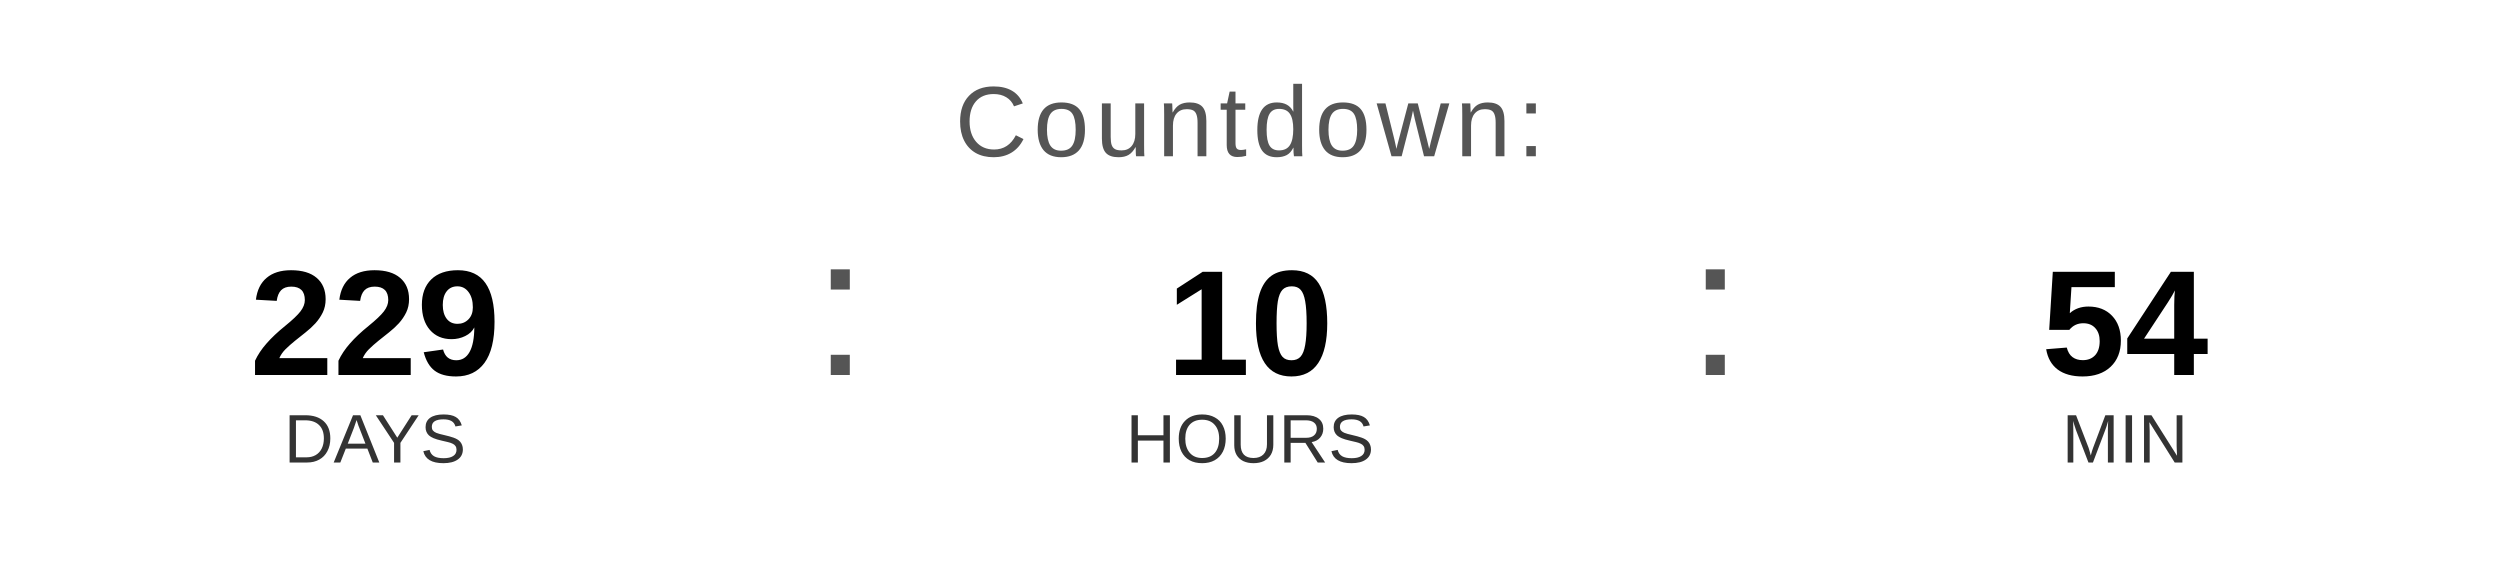
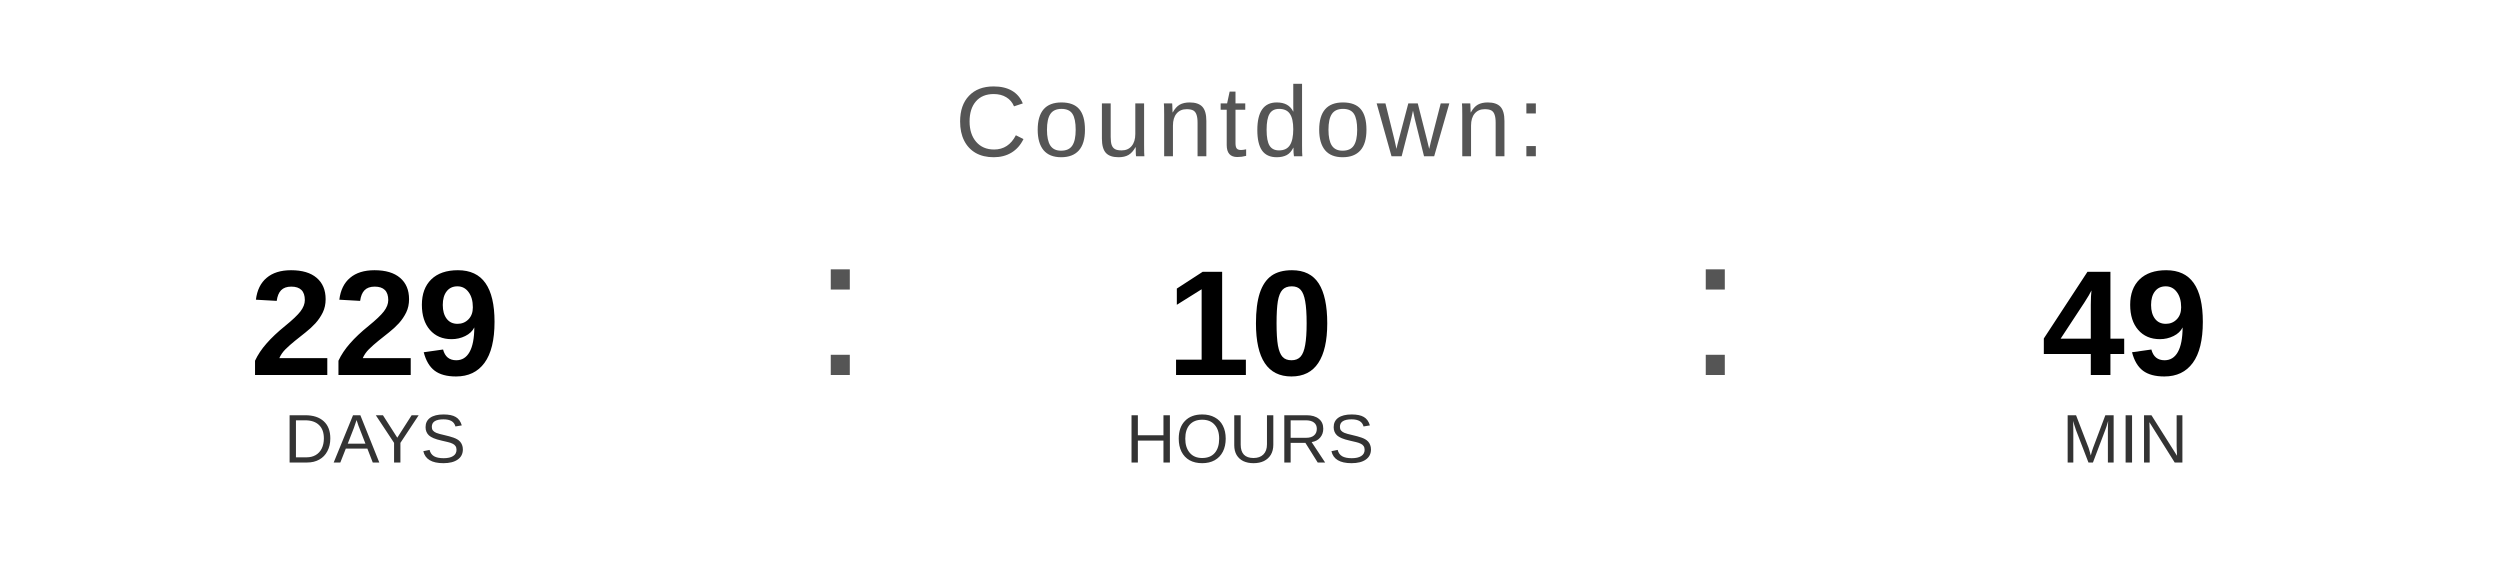
<svg xmlns="http://www.w3.org/2000/svg" width="400" height="90" viewBox="0 0 400 90">
  <text x="200" y="25" font-family="Arial, Helvetica, sans-serif" font-size="16" fill="#555555" text-anchor="middle" letter-spacing="1">
    Countdown:
  </text>
  <text x="60" y="60" font-family="Arial, Helvetica, sans-serif" font-size="24" font-weight="bold" fill="#000000" text-anchor="middle">229</text>
  <text x="60" y="74" font-family="Arial, Helvetica, sans-serif" font-size="11" fill="#333333" text-anchor="middle">DAYS</text>
  <text x="130" y="60" font-family="Arial, sans-serif" font-size="32" fill="#555555">:</text>
  <text x="200" y="60" font-family="Arial, Helvetica, sans-serif" font-size="24" font-weight="bold" fill="#000000" text-anchor="middle">10</text>
  <text x="200" y="74" font-family="Arial, Helvetica, sans-serif" font-size="11" fill="#333333" text-anchor="middle">HOURS</text>
  <text x="270" y="60" font-family="Arial, sans-serif" font-size="32" fill="#555555">:</text>
-   <text x="340" y="60" font-family="Arial, Helvetica, sans-serif" font-size="24" font-weight="bold" fill="#000000" text-anchor="middle">54</text>
+   <text x="340" y="60" font-family="Arial, Helvetica, sans-serif" font-size="24" font-weight="bold" fill="#000000" text-anchor="middle">49</text>
  <text x="340" y="74" font-family="Arial, Helvetica, sans-serif" font-size="11" fill="#333333" text-anchor="middle">MIN</text>
</svg>
